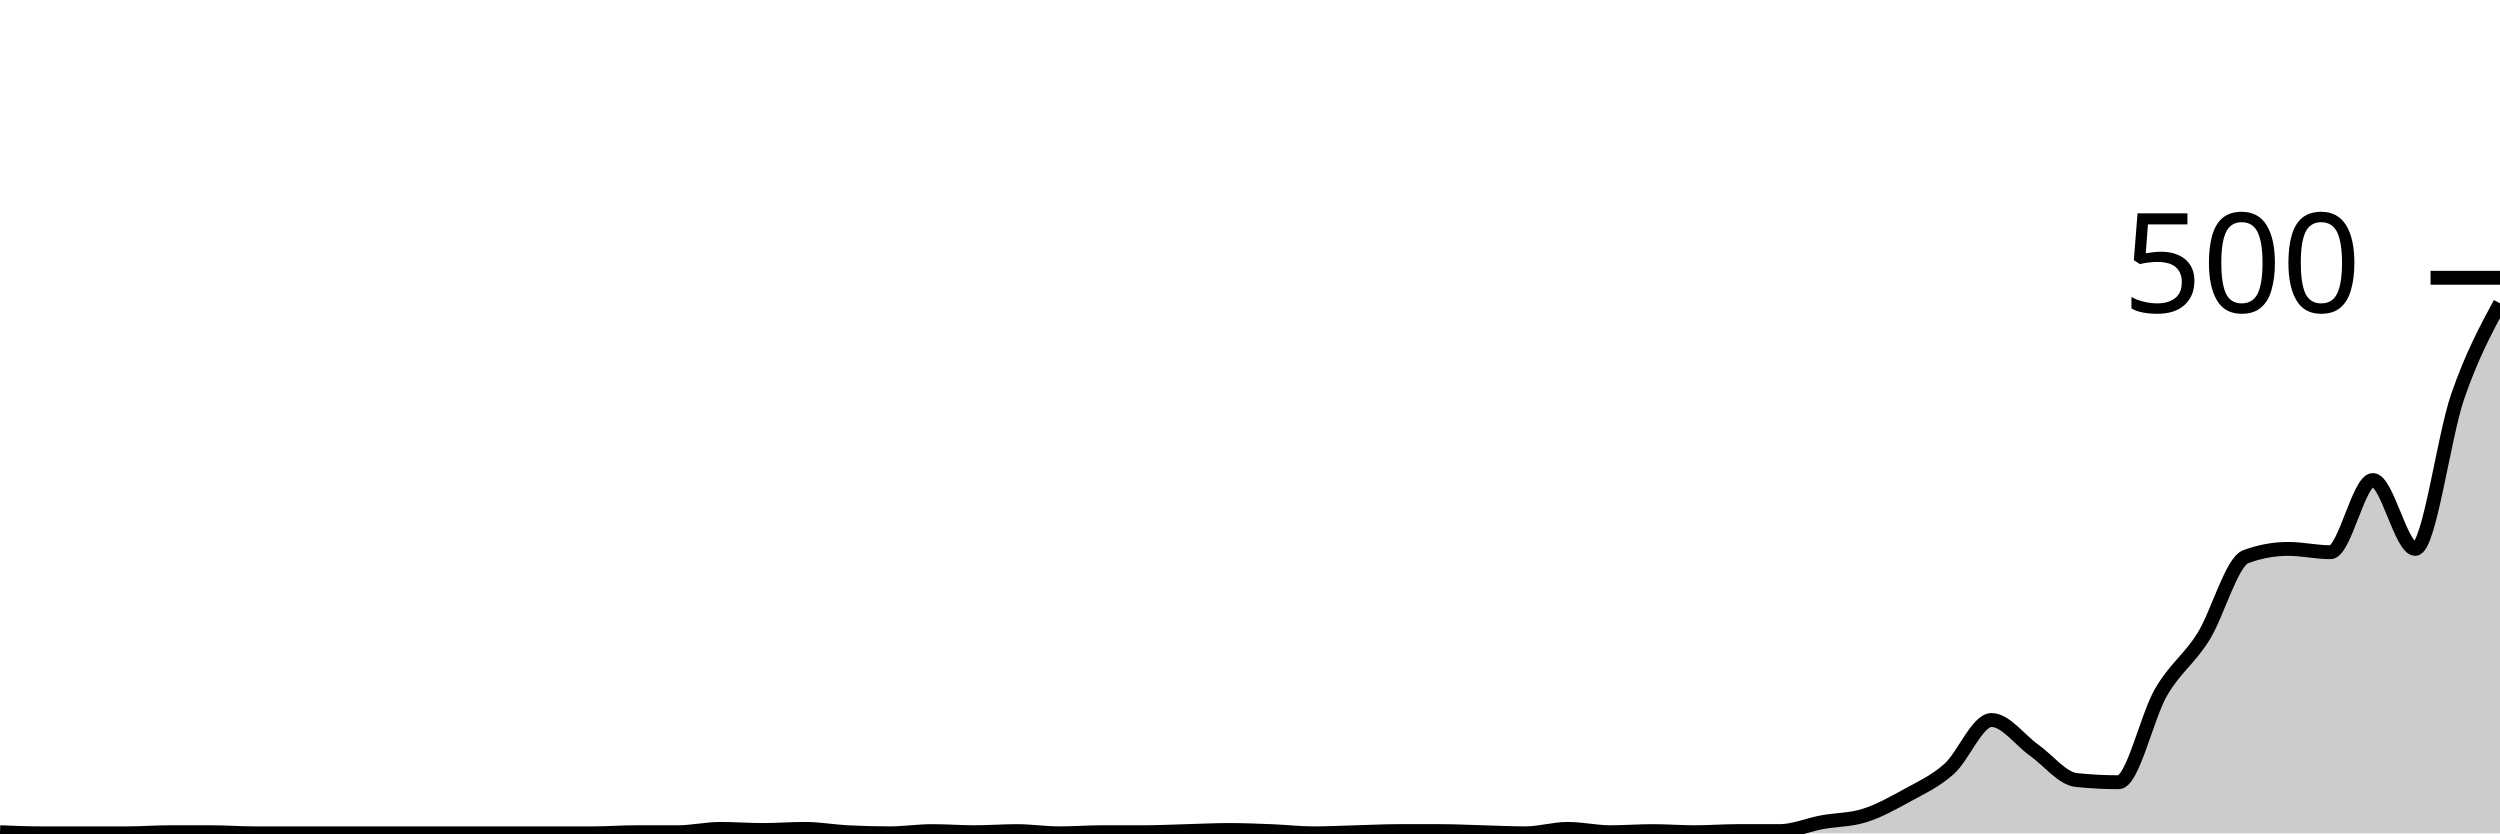
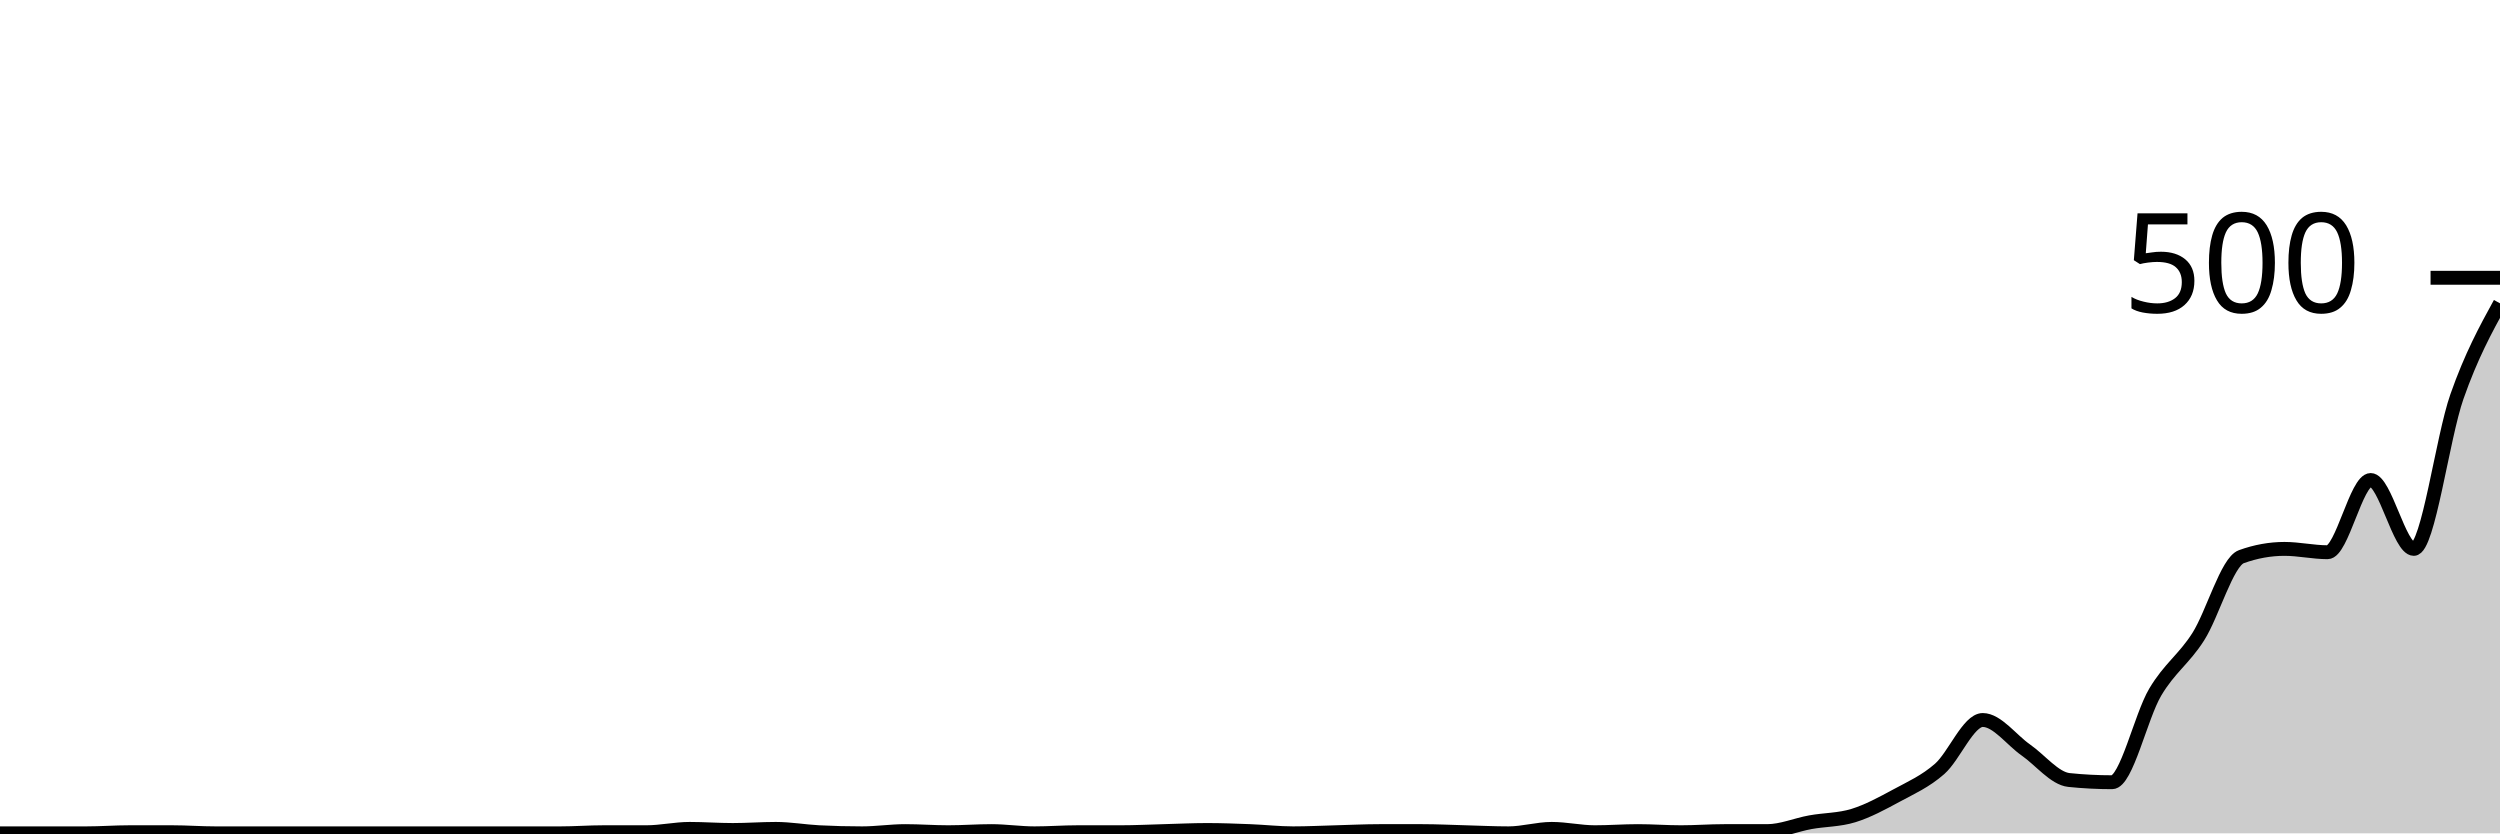
<svg xmlns="http://www.w3.org/2000/svg" viewBox="0 0 180 60">
  <g transform="translate(0,20)">
-     <path class="area" fill="rgba(0, 0, 0, 0.2)" d="M0,39.92C1.017,39.96,2.034,40,3.051,40C4.068,40,5.085,40,6.102,40C7.119,40,8.136,40,9.153,40C10.169,40,11.186,39.92,12.203,39.92C13.22,39.92,14.237,39.92,15.254,39.92C16.271,39.92,17.288,40,18.305,40C19.322,40,20.339,40,21.356,40C22.373,40,23.39,40,24.407,40C25.424,40,26.441,40,27.458,40C28.475,40,29.492,40,30.508,40C31.525,40,32.542,40,33.559,40C34.576,40,35.593,40,36.61,40C37.627,40,38.644,40,39.661,40C40.678,40,41.695,40,42.712,40C43.729,40,44.746,39.92,45.763,39.92C46.78,39.92,47.797,39.92,48.814,39.92C49.831,39.92,50.847,39.68,51.864,39.68C52.881,39.68,53.898,39.76,54.915,39.76C55.932,39.76,56.949,39.68,57.966,39.68C58.983,39.68,60,39.867,61.017,39.92C62.034,39.973,63.051,40,64.068,40C65.085,40,66.102,39.84,67.119,39.84C68.136,39.84,69.153,39.92,70.169,39.92C71.186,39.92,72.203,39.84,73.22,39.84C74.237,39.84,75.254,40,76.271,40C77.288,40,78.305,39.92,79.322,39.92C80.339,39.92,81.356,39.92,82.373,39.92C83.39,39.92,84.407,39.867,85.424,39.84C86.441,39.813,87.458,39.76,88.475,39.76C89.492,39.76,90.508,39.8,91.525,39.84C92.542,39.88,93.559,40,94.576,40C95.593,40,96.61,39.947,97.627,39.92C98.644,39.893,99.661,39.84,100.678,39.84C101.695,39.84,102.712,39.84,103.729,39.84C104.746,39.84,105.763,39.893,106.78,39.92C107.797,39.947,108.814,40,109.831,40C110.847,40,111.864,39.68,112.881,39.68C113.898,39.68,114.915,39.92,115.932,39.92C116.949,39.92,117.966,39.84,118.983,39.84C120,39.84,121.017,39.92,122.034,39.92C123.051,39.92,124.068,39.84,125.085,39.84C126.102,39.84,127.119,39.84,128.136,39.84C129.153,39.84,130.169,39.387,131.186,39.2C132.203,39.013,133.22,39.04,134.237,38.72C135.254,38.4,136.271,37.84,137.288,37.28C138.305,36.72,139.322,36.267,140.339,35.36C141.356,34.453,142.373,31.84,143.39,31.84C144.407,31.84,145.424,33.28,146.441,34C147.458,34.72,148.475,36.053,149.492,36.16C150.508,36.267,151.525,36.32,152.542,36.32C153.559,36.32,154.576,31.587,155.593,29.84C156.61,28.093,157.627,27.467,158.644,25.84C159.661,24.213,160.678,20.453,161.695,20.08C162.712,19.707,163.729,19.52,164.746,19.52C165.763,19.52,166.78,19.76,167.797,19.76C168.814,19.76,169.831,14.56,170.847,14.56C171.864,14.56,172.881,19.52,173.898,19.52C174.915,19.52,175.932,11.507,176.949,8.56C177.966,5.613,178.983,3.727,180,1.84L180,40C178.983,40,177.966,40,176.949,40C175.932,40,174.915,40,173.898,40C172.881,40,171.864,40,170.847,40C169.831,40,168.814,40,167.797,40C166.78,40,165.763,40,164.746,40C163.729,40,162.712,40,161.695,40C160.678,40,159.661,40,158.644,40C157.627,40,156.61,40,155.593,40C154.576,40,153.559,40,152.542,40C151.525,40,150.508,40,149.492,40C148.475,40,147.458,40,146.441,40C145.424,40,144.407,40,143.39,40C142.373,40,141.356,40,140.339,40C139.322,40,138.305,40,137.288,40C136.271,40,135.254,40,134.237,40C133.22,40,132.203,40,131.186,40C130.169,40,129.153,40,128.136,40C127.119,40,126.102,40,125.085,40C124.068,40,123.051,40,122.034,40C121.017,40,120,40,118.983,40C117.966,40,116.949,40,115.932,40C114.915,40,113.898,40,112.881,40C111.864,40,110.847,40,109.831,40C108.814,40,107.797,40,106.78,40C105.763,40,104.746,40,103.729,40C102.712,40,101.695,40,100.678,40C99.661,40,98.644,40,97.627,40C96.61,40,95.593,40,94.576,40C93.559,40,92.542,40,91.525,40C90.508,40,89.492,40,88.475,40C87.458,40,86.441,40,85.424,40C84.407,40,83.39,40,82.373,40C81.356,40,80.339,40,79.322,40C78.305,40,77.288,40,76.271,40C75.254,40,74.237,40,73.22,40C72.203,40,71.186,40,70.169,40C69.153,40,68.136,40,67.119,40C66.102,40,65.085,40,64.068,40C63.051,40,62.034,40,61.017,40C60,40,58.983,40,57.966,40C56.949,40,55.932,40,54.915,40C53.898,40,52.881,40,51.864,40C50.847,40,49.831,40,48.814,40C47.797,40,46.78,40,45.763,40C44.746,40,43.729,40,42.712,40C41.695,40,40.678,40,39.661,40C38.644,40,37.627,40,36.61,40C35.593,40,34.576,40,33.559,40C32.542,40,31.525,40,30.508,40C29.492,40,28.475,40,27.458,40C26.441,40,25.424,40,24.407,40C23.39,40,22.373,40,21.356,40C20.339,40,19.322,40,18.305,40C17.288,40,16.271,40,15.254,40C14.237,40,13.22,40,12.203,40C11.186,40,10.169,40,9.153,40C8.136,40,7.119,40,6.102,40C5.085,40,4.068,40,3.051,40C2.034,40,1.017,40,0,40Z" />
-     <path class="line" stroke="black" fill="none" d="M0,39.92C1.017,39.96,2.034,40,3.051,40C4.068,40,5.085,40,6.102,40C7.119,40,8.136,40,9.153,40C10.169,40,11.186,39.92,12.203,39.92C13.22,39.92,14.237,39.92,15.254,39.92C16.271,39.92,17.288,40,18.305,40C19.322,40,20.339,40,21.356,40C22.373,40,23.39,40,24.407,40C25.424,40,26.441,40,27.458,40C28.475,40,29.492,40,30.508,40C31.525,40,32.542,40,33.559,40C34.576,40,35.593,40,36.61,40C37.627,40,38.644,40,39.661,40C40.678,40,41.695,40,42.712,40C43.729,40,44.746,39.92,45.763,39.92C46.78,39.92,47.797,39.92,48.814,39.92C49.831,39.92,50.847,39.68,51.864,39.68C52.881,39.68,53.898,39.76,54.915,39.76C55.932,39.76,56.949,39.68,57.966,39.68C58.983,39.68,60,39.867,61.017,39.92C62.034,39.973,63.051,40,64.068,40C65.085,40,66.102,39.84,67.119,39.84C68.136,39.84,69.153,39.92,70.169,39.92C71.186,39.92,72.203,39.84,73.22,39.84C74.237,39.84,75.254,40,76.271,40C77.288,40,78.305,39.92,79.322,39.92C80.339,39.92,81.356,39.92,82.373,39.92C83.39,39.92,84.407,39.867,85.424,39.84C86.441,39.813,87.458,39.76,88.475,39.76C89.492,39.76,90.508,39.8,91.525,39.84C92.542,39.88,93.559,40,94.576,40C95.593,40,96.61,39.947,97.627,39.92C98.644,39.893,99.661,39.84,100.678,39.84C101.695,39.84,102.712,39.84,103.729,39.84C104.746,39.84,105.763,39.893,106.78,39.92C107.797,39.947,108.814,40,109.831,40C110.847,40,111.864,39.68,112.881,39.68C113.898,39.68,114.915,39.92,115.932,39.92C116.949,39.92,117.966,39.84,118.983,39.84C120,39.84,121.017,39.92,122.034,39.92C123.051,39.92,124.068,39.84,125.085,39.84C126.102,39.84,127.119,39.84,128.136,39.84C129.153,39.84,130.169,39.387,131.186,39.2C132.203,39.013,133.22,39.04,134.237,38.72C135.254,38.4,136.271,37.84,137.288,37.28C138.305,36.72,139.322,36.267,140.339,35.36C141.356,34.453,142.373,31.84,143.39,31.84C144.407,31.84,145.424,33.28,146.441,34C147.458,34.72,148.475,36.053,149.492,36.16C150.508,36.267,151.525,36.32,152.542,36.32C153.559,36.32,154.576,31.587,155.593,29.84C156.61,28.093,157.627,27.467,158.644,25.84C159.661,24.213,160.678,20.453,161.695,20.08C162.712,19.707,163.729,19.52,164.746,19.52C165.763,19.52,166.78,19.76,167.797,19.76C168.814,19.76,169.831,14.56,170.847,14.56C171.864,14.56,172.881,19.52,173.898,19.52C174.915,19.52,175.932,11.507,176.949,8.56C177.966,5.613,178.983,3.727,180,1.84" />
+     <path class="area" fill="rgba(0, 0, 0, 0.2)" d="M0,40C1.034,40,2.069,40,3.103,40C4.138,40,5.172,40,6.207,40C7.241,40,8.276,39.92,9.31,39.92C10.345,39.92,11.379,39.92,12.414,39.92C13.448,39.92,14.483,40,15.517,40C16.552,40,17.586,40,18.621,40C19.655,40,20.69,40,21.724,40C22.759,40,23.793,40,24.828,40C25.862,40,26.897,40,27.931,40C28.966,40,30,40,31.034,40C32.069,40,33.103,40,34.138,40C35.172,40,36.207,40,37.241,40C38.276,40,39.31,40,40.345,40C41.379,40,42.414,39.92,43.448,39.92C44.483,39.92,45.517,39.92,46.552,39.92C47.586,39.92,48.621,39.68,49.655,39.68C50.69,39.68,51.724,39.76,52.759,39.76C53.793,39.76,54.828,39.68,55.862,39.68C56.897,39.68,57.931,39.867,58.966,39.92C60,39.973,61.034,40,62.069,40C63.103,40,64.138,39.84,65.172,39.84C66.207,39.84,67.241,39.92,68.276,39.92C69.31,39.92,70.345,39.84,71.379,39.84C72.414,39.84,73.448,40,74.483,40C75.517,40,76.552,39.92,77.586,39.92C78.621,39.92,79.655,39.92,80.69,39.92C81.724,39.92,82.759,39.867,83.793,39.84C84.828,39.813,85.862,39.76,86.897,39.76C87.931,39.76,88.966,39.8,90,39.84C91.034,39.88,92.069,40,93.103,40C94.138,40,95.172,39.947,96.207,39.92C97.241,39.893,98.276,39.84,99.31,39.84C100.345,39.84,101.379,39.84,102.414,39.84C103.448,39.84,104.483,39.893,105.517,39.92C106.552,39.947,107.586,40,108.621,40C109.655,40,110.69,39.68,111.724,39.68C112.759,39.68,113.793,39.92,114.828,39.92C115.862,39.92,116.897,39.84,117.931,39.84C118.966,39.84,120,39.92,121.034,39.92C122.069,39.92,123.103,39.84,124.138,39.84C125.172,39.84,126.207,39.84,127.241,39.84C128.276,39.84,129.31,39.387,130.345,39.2C131.379,39.013,132.414,39.04,133.448,38.72C134.483,38.4,135.517,37.84,136.552,37.28C137.586,36.72,138.621,36.267,139.655,35.36C140.69,34.453,141.724,31.84,142.759,31.84C143.793,31.84,144.828,33.28,145.862,34C146.897,34.72,147.931,36.053,148.966,36.16C150,36.267,151.034,36.32,152.069,36.32C153.103,36.32,154.138,31.587,155.172,29.84C156.207,28.093,157.241,27.467,158.276,25.84C159.31,24.213,160.345,20.453,161.379,20.08C162.414,19.707,163.448,19.52,164.483,19.52C165.517,19.52,166.552,19.76,167.586,19.76C168.621,19.76,169.655,14.56,170.69,14.56C171.724,14.56,172.759,19.52,173.793,19.52C174.828,19.52,175.862,11.507,176.897,8.56C177.931,5.613,178.966,3.727,180,1.84L180,40C178.966,40,177.931,40,176.897,40C175.862,40,174.828,40,173.793,40C172.759,40,171.724,40,170.69,40C169.655,40,168.621,40,167.586,40C166.552,40,165.517,40,164.483,40C163.448,40,162.414,40,161.379,40C160.345,40,159.31,40,158.276,40C157.241,40,156.207,40,155.172,40C154.138,40,153.103,40,152.069,40C151.034,40,150,40,148.966,40C147.931,40,146.897,40,145.862,40C144.828,40,143.793,40,142.759,40C141.724,40,140.69,40,139.655,40C138.621,40,137.586,40,136.552,40C135.517,40,134.483,40,133.448,40C132.414,40,131.379,40,130.345,40C129.31,40,128.276,40,127.241,40C126.207,40,125.172,40,124.138,40C123.103,40,122.069,40,121.034,40C120,40,118.966,40,117.931,40C116.897,40,115.862,40,114.828,40C113.793,40,112.759,40,111.724,40C110.69,40,109.655,40,108.621,40C107.586,40,106.552,40,105.517,40C104.483,40,103.448,40,102.414,40C101.379,40,100.345,40,99.31,40C98.276,40,97.241,40,96.207,40C95.172,40,94.138,40,93.103,40C92.069,40,91.034,40,90,40C88.966,40,87.931,40,86.897,40C85.862,40,84.828,40,83.793,40C82.759,40,81.724,40,80.69,40C79.655,40,78.621,40,77.586,40C76.552,40,75.517,40,74.483,40C73.448,40,72.414,40,71.379,40C70.345,40,69.31,40,68.276,40C67.241,40,66.207,40,65.172,40C64.138,40,63.103,40,62.069,40C61.034,40,60,40,58.966,40C57.931,40,56.897,40,55.862,40C54.828,40,53.793,40,52.759,40C51.724,40,50.69,40,49.655,40C48.621,40,47.586,40,46.552,40C45.517,40,44.483,40,43.448,40C42.414,40,41.379,40,40.345,40C39.31,40,38.276,40,37.241,40C36.207,40,35.172,40,34.138,40C33.103,40,32.069,40,31.034,40C30,40,28.966,40,27.931,40C26.897,40,25.862,40,24.828,40C23.793,40,22.759,40,21.724,40C20.69,40,19.655,40,18.621,40C17.586,40,16.552,40,15.517,40C14.483,40,13.448,40,12.414,40C11.379,40,10.345,40,9.31,40C8.276,40,7.241,40,6.207,40C5.172,40,4.138,40,3.103,40C2.069,40,1.034,40,0,40Z" />
+     <path class="line" stroke="black" fill="none" d="M0,40C1.034,40,2.069,40,3.103,40C4.138,40,5.172,40,6.207,40C7.241,40,8.276,39.92,9.31,39.92C10.345,39.92,11.379,39.92,12.414,39.92C13.448,39.92,14.483,40,15.517,40C16.552,40,17.586,40,18.621,40C19.655,40,20.69,40,21.724,40C22.759,40,23.793,40,24.828,40C25.862,40,26.897,40,27.931,40C28.966,40,30,40,31.034,40C32.069,40,33.103,40,34.138,40C35.172,40,36.207,40,37.241,40C38.276,40,39.31,40,40.345,40C41.379,40,42.414,39.92,43.448,39.92C44.483,39.92,45.517,39.92,46.552,39.92C47.586,39.92,48.621,39.68,49.655,39.68C50.69,39.68,51.724,39.76,52.759,39.76C53.793,39.76,54.828,39.68,55.862,39.68C56.897,39.68,57.931,39.867,58.966,39.92C60,39.973,61.034,40,62.069,40C63.103,40,64.138,39.84,65.172,39.84C66.207,39.84,67.241,39.92,68.276,39.92C69.31,39.92,70.345,39.84,71.379,39.84C72.414,39.84,73.448,40,74.483,40C75.517,40,76.552,39.92,77.586,39.92C78.621,39.92,79.655,39.92,80.69,39.92C81.724,39.92,82.759,39.867,83.793,39.84C84.828,39.813,85.862,39.76,86.897,39.76C87.931,39.76,88.966,39.8,90,39.84C91.034,39.88,92.069,40,93.103,40C94.138,40,95.172,39.947,96.207,39.92C97.241,39.893,98.276,39.84,99.31,39.84C100.345,39.84,101.379,39.84,102.414,39.84C103.448,39.84,104.483,39.893,105.517,39.92C106.552,39.947,107.586,40,108.621,40C109.655,40,110.69,39.68,111.724,39.68C112.759,39.68,113.793,39.92,114.828,39.92C115.862,39.92,116.897,39.84,117.931,39.84C118.966,39.84,120,39.92,121.034,39.92C122.069,39.92,123.103,39.84,124.138,39.84C125.172,39.84,126.207,39.84,127.241,39.84C128.276,39.84,129.31,39.387,130.345,39.2C131.379,39.013,132.414,39.04,133.448,38.72C134.483,38.4,135.517,37.84,136.552,37.28C137.586,36.72,138.621,36.267,139.655,35.36C140.69,34.453,141.724,31.84,142.759,31.84C143.793,31.84,144.828,33.28,145.862,34C146.897,34.72,147.931,36.053,148.966,36.16C150,36.267,151.034,36.32,152.069,36.32C153.103,36.32,154.138,31.587,155.172,29.84C156.207,28.093,157.241,27.467,158.276,25.84C159.31,24.213,160.345,20.453,161.379,20.08C162.414,19.707,163.448,19.52,164.483,19.52C165.517,19.52,166.552,19.76,167.586,19.76C168.621,19.76,169.655,14.56,170.69,14.56C171.724,14.56,172.759,19.52,173.793,19.52C174.828,19.52,175.862,11.507,176.897,8.56C177.931,5.613,178.966,3.727,180,1.84" />
    <path class="axis-ceiling" stroke-width="1" stroke="black" fill="none" d="M175,0L180,0" />
    <text class="axis-ceiling-label" font-family="sans-serif" text-anchor="end" font-size="10px" x="170" y="2.5">500</text>
  </g>
</svg>
